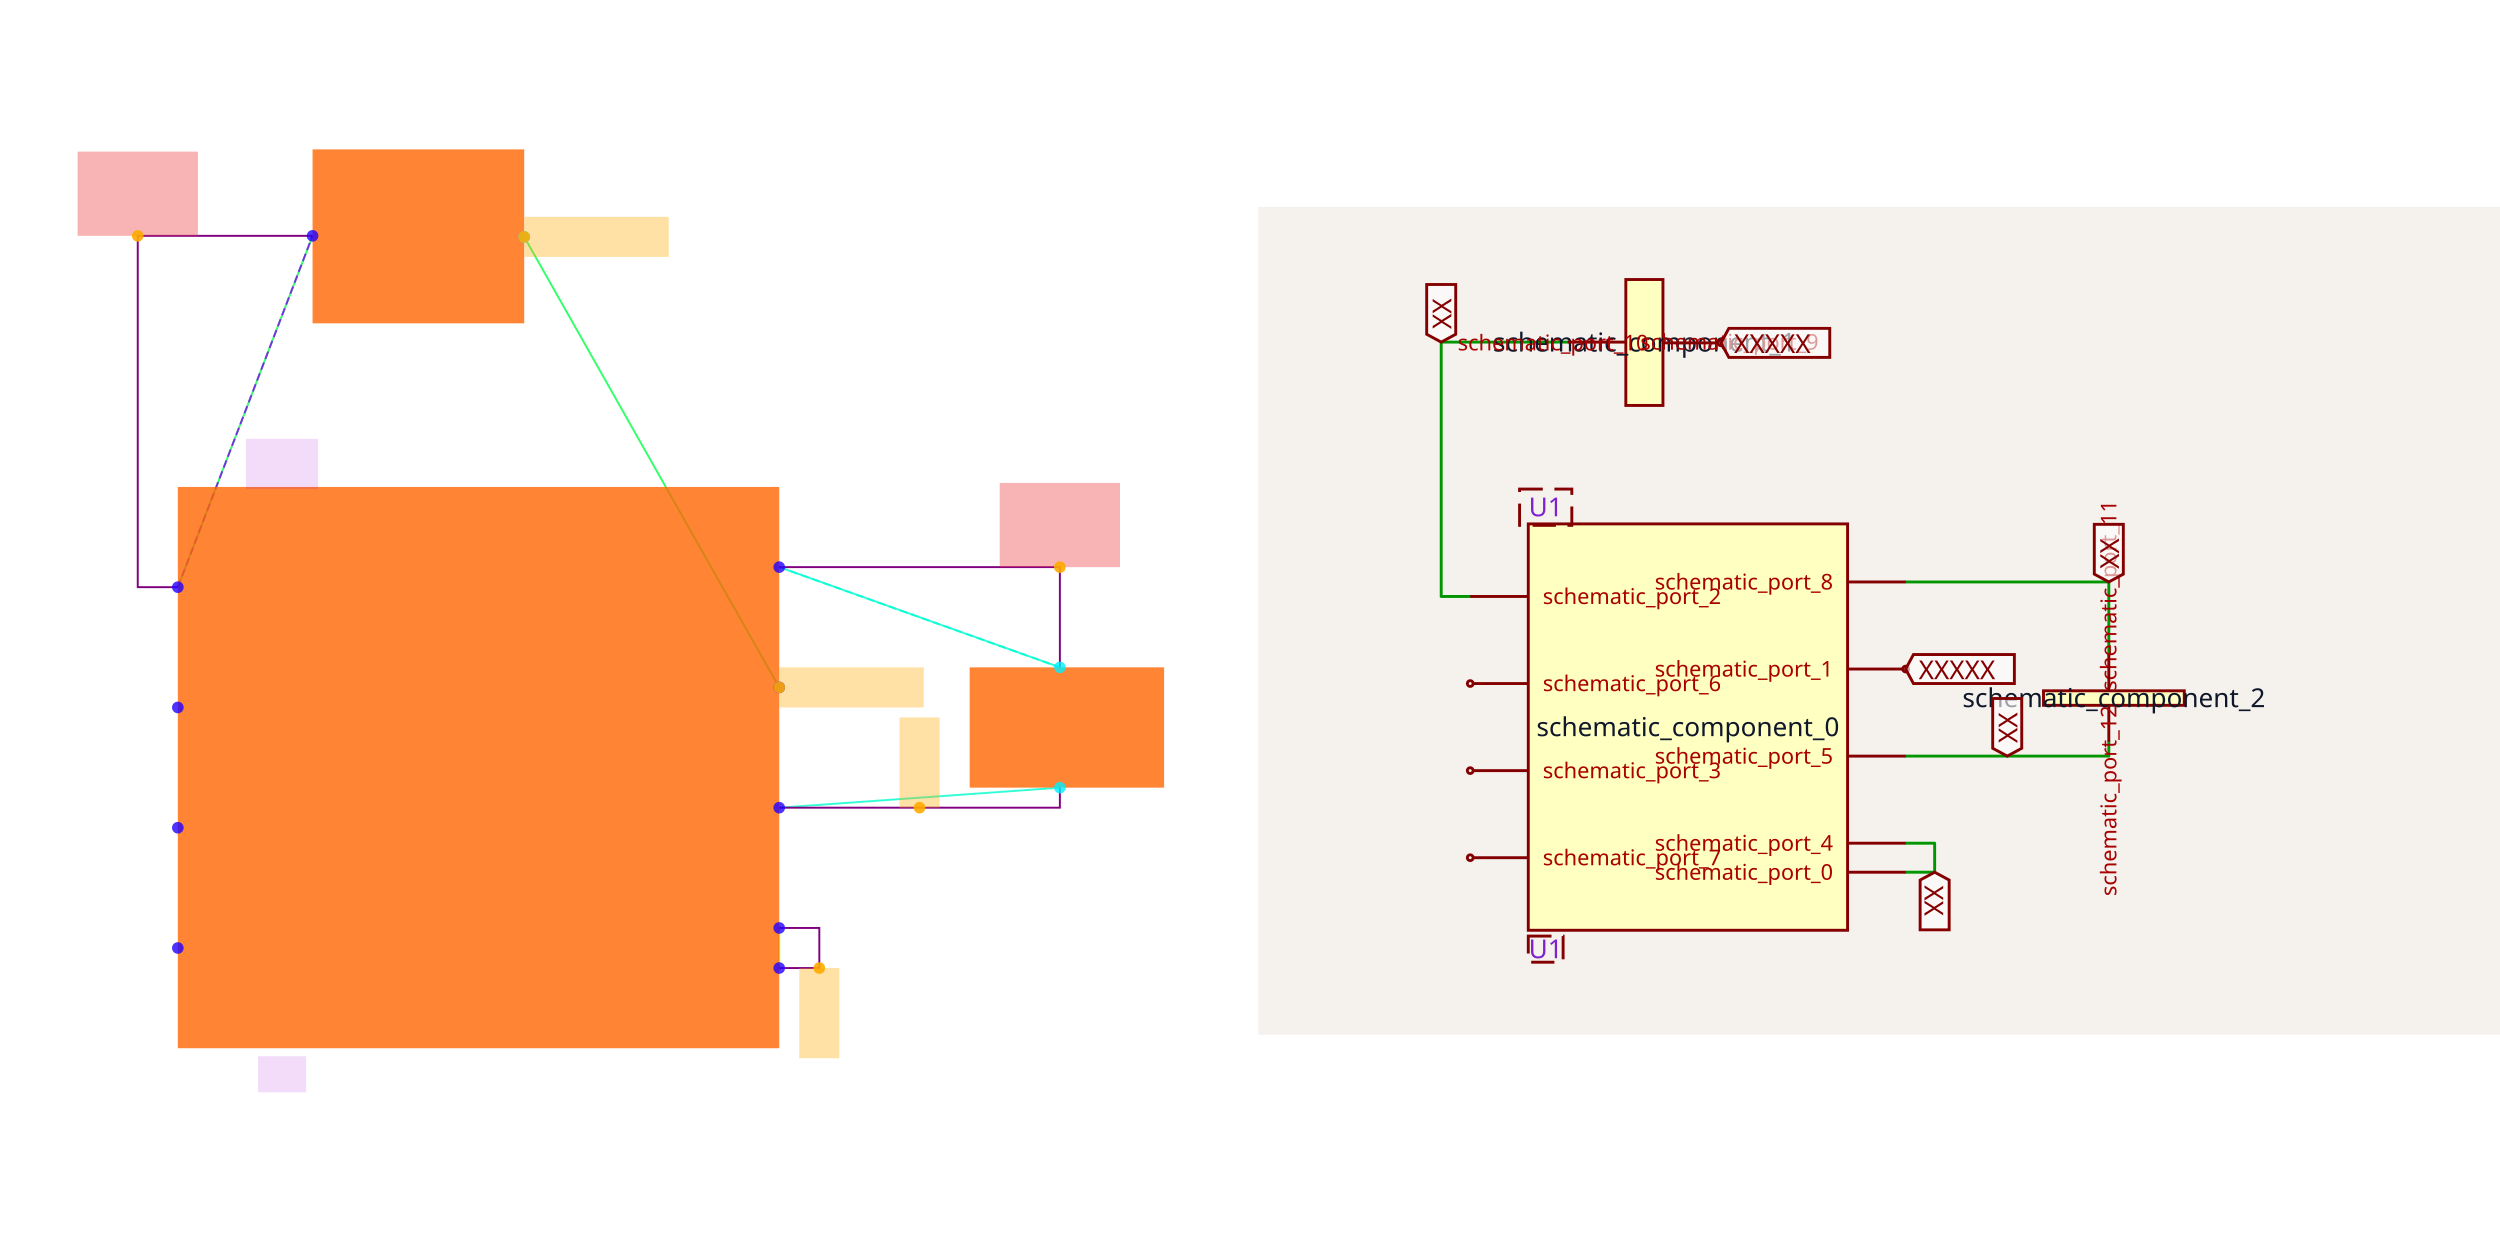
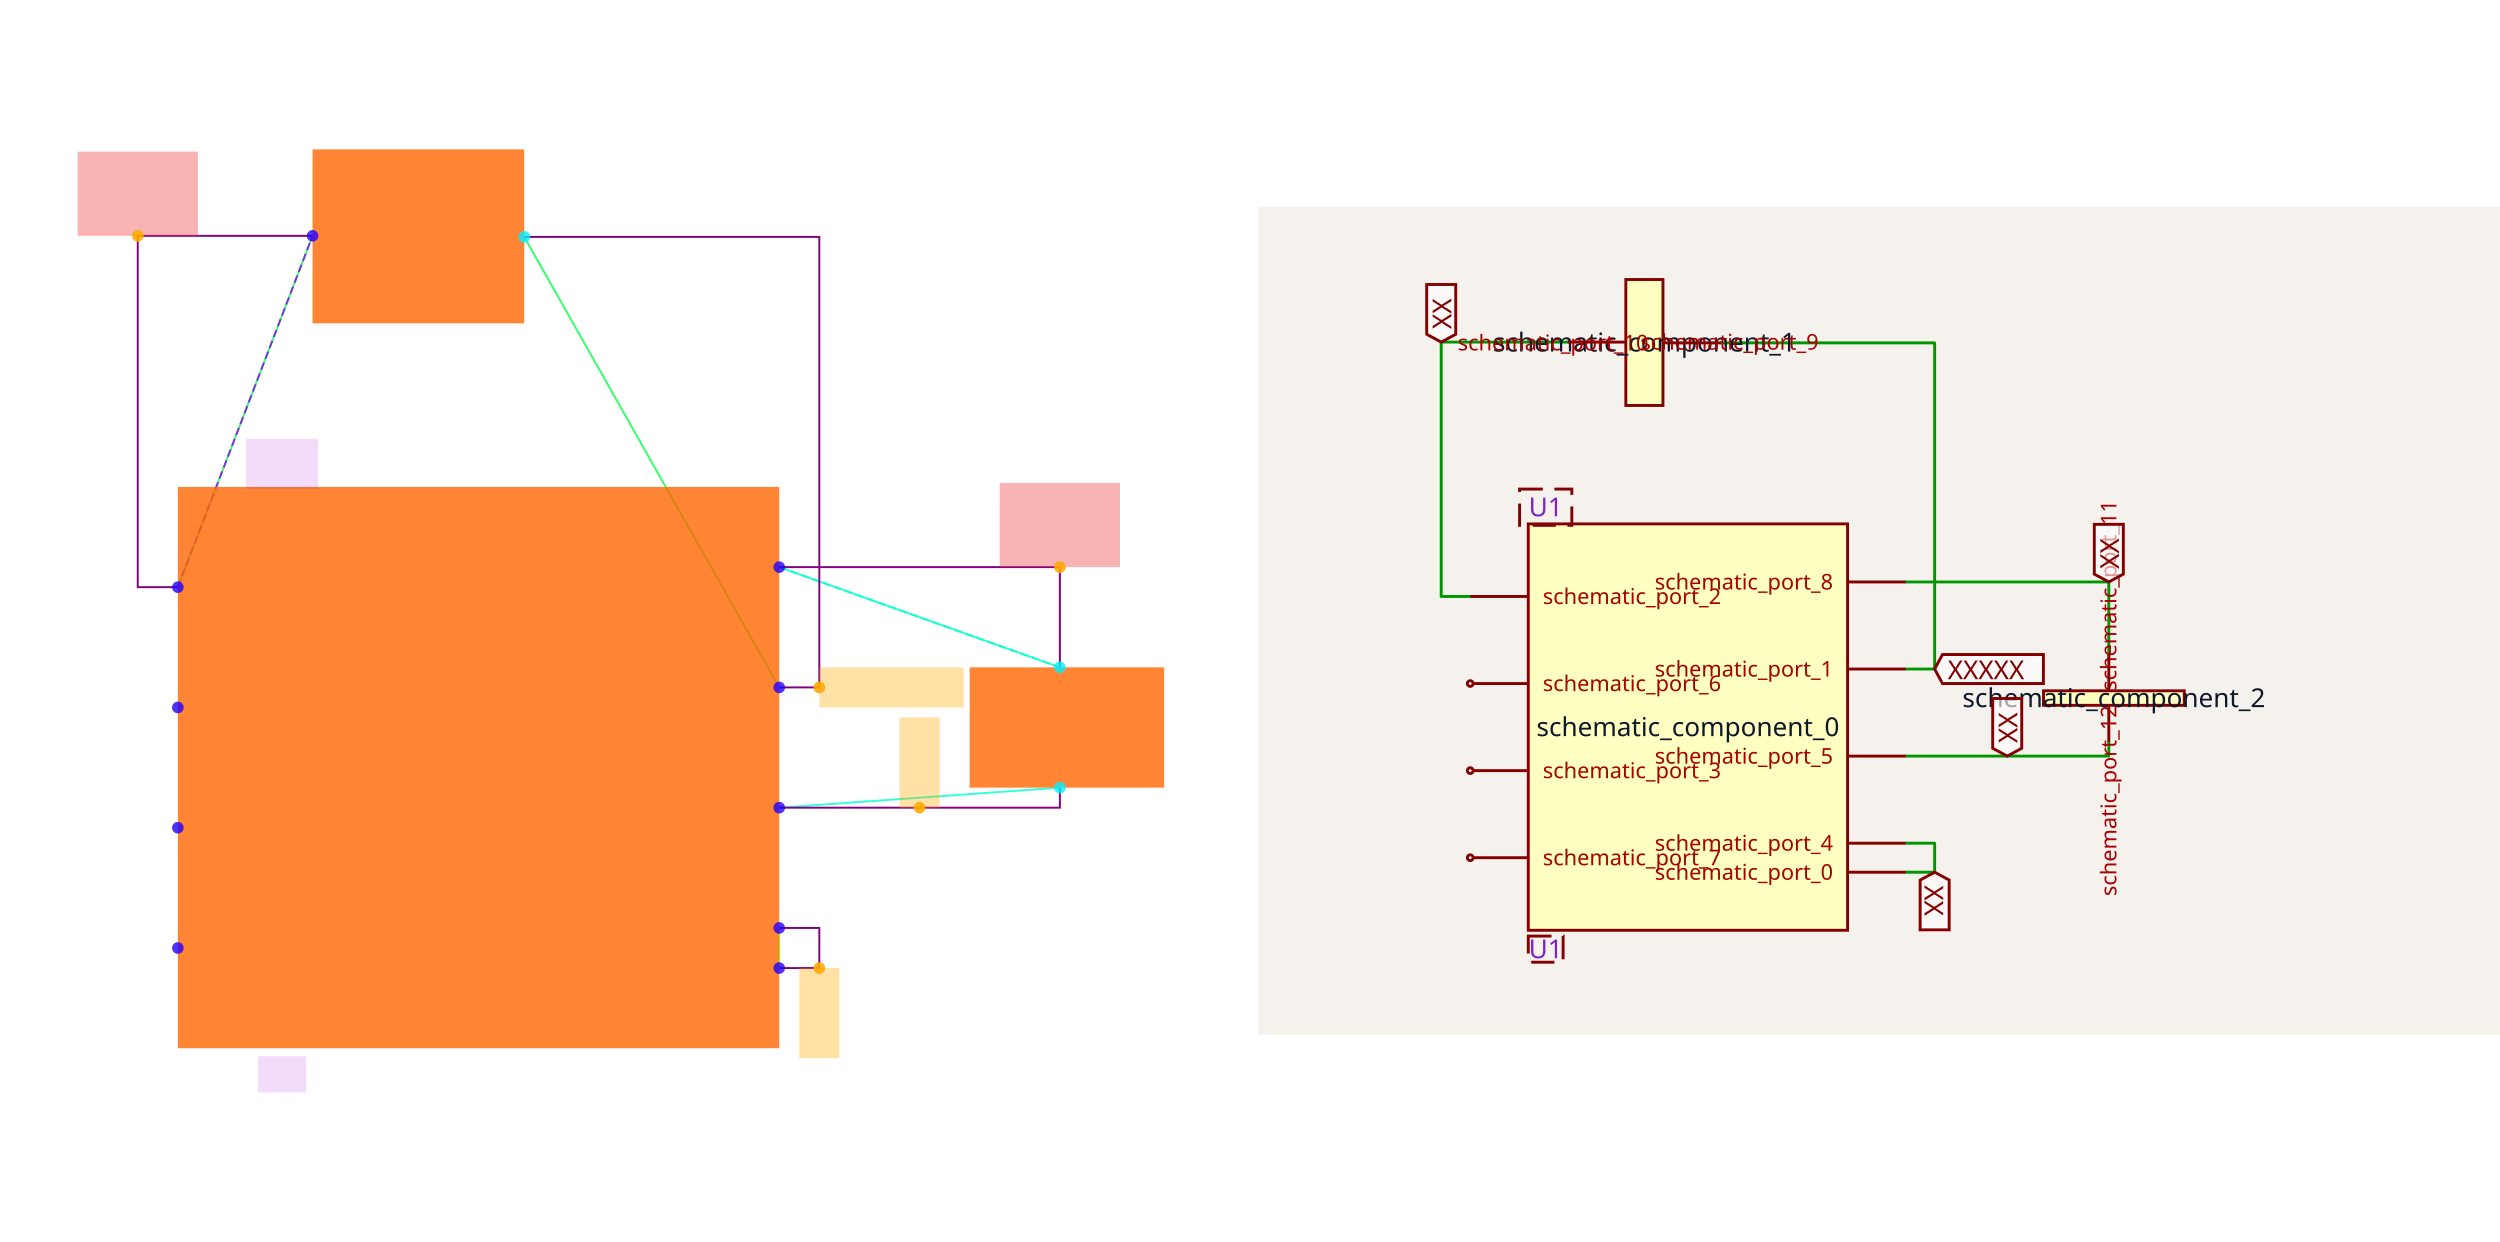
<svg xmlns="http://www.w3.org/2000/svg" width="2416" height="1200" viewBox="0 0 2416 1200" role="img" aria-label="Solver debug visualization on the left and Circuit JSON schematic on the right">
  <g transform="translate(0, 0) scale(1.875, 1.875) translate(0, 0)">
    <rect width="100%" height="100%" fill="white" />
    <g>
      <polyline data-points="-7.9,5.2 -7.2279125,6.9526245499999995" data-type="line" data-label="" points="91.661,302.635 161.101,121.552" fill="none" stroke="hsl(136, 100%, 50%, 0.8)" stroke-width="1px" />
    </g>
    <g>
      <polyline data-points="-4.9,4.699999999999999 -6.1720875,6.94737545" data-type="line" data-label="" points="401.624,354.296 270.19,122.095" fill="none" stroke="hsl(136, 100%, 50%, 0.8)" stroke-width="1px" />
    </g>
    <g>
      <polyline data-points="-4.9,5.3 -3.5,4.8" data-type="line" data-label="" points="401.624,292.303 546.273,343.964" fill="none" stroke="hsl(168, 100%, 50%, 0.8)" stroke-width="1px" />
    </g>
    <g>
      <polyline data-points="-4.9,4.1 -3.5,4.2" data-type="line" data-label="" points="401.624,416.289 546.273,405.956" fill="none" stroke="hsl(168, 100%, 50%, 0.8)" stroke-width="1px" />
    </g>
    <g>
      <polyline data-points="-4.9,3.3 -4.9,3.4999999999999996" data-type="line" data-label="" points="401.624,498.945 401.624,478.281" fill="none" stroke="hsl(88, 100%, 50%, 0.8)" stroke-width="1px" />
    </g>
    <g>
      <polyline data-points="-7.9,5.2 -7.2279125,6.9526245499999995" data-type="line" data-label="" points="91.661,302.635 161.101,121.552" fill="none" stroke="hsl(271, 100%, 50%, 0.8)" stroke-width="1px" stroke-dasharray="4 2" />
    </g>
    <g>
      <polyline data-points="-4.9,5.3 -3.5,4.8" data-type="line" data-label="" points="401.624,292.303 546.273,343.964" fill="none" stroke="hsl(170, 100%, 50%, 0.8)" stroke-width="1px" stroke-dasharray="4 2" />
    </g>
    <g>
      <polyline data-points="-7.9,5.2 -8.100000000000001,5.2 -8.100000000000001,6.9526245499999995 -7.2279125,6.9526245499999995" data-type="line" data-label="" points="91.661,302.635 70.996,302.635 70.996,121.552 161.101,121.552" fill="none" stroke="purple" stroke-width="1px" />
    </g>
    <g>
+       <polyline data-points="-4.9,4.699999999999999 -4.7,4.699999999999999 -4.7,6.94737545 -6.1720875,6.94737545" data-type="line" data-label="" points="401.624,354.296 422.288,354.296 422.288,122.095 270.19,122.095" fill="none" stroke="purple" stroke-width="1px" />
+     </g>
+     <g>
      <polyline data-points="-4.9,5.3 -3.5,5.3 -3.5,4.8" data-type="line" data-label="" points="401.624,292.303 546.273,292.303 546.273,343.964" fill="none" stroke="purple" stroke-width="1px" />
    </g>
    <g>
      <polyline data-points="-4.9,4.1 -3.5,4.1 -3.5,4.2" data-type="line" data-label="" points="401.624,416.289 546.273,416.289 546.273,405.956" fill="none" stroke="purple" stroke-width="1px" />
    </g>
    <g>
      <polyline data-points="-4.9,3.3 -4.7,3.3 -4.7,3.4999999999999996 -4.9,3.4999999999999996" data-type="line" data-label="" points="401.624,498.945 422.288,498.945 422.288,478.281 401.624,478.281" fill="none" stroke="purple" stroke-width="1px" />
    </g>
    <g>
      <rect data-type="rect" data-label="schematic_component_0" data-x="-6.4" data-y="4.3" x="91.661" y="250.975" width="309.963" height="289.299" fill="hsl(24, 100%, 50%, 0.8)" stroke="black" stroke-width="0.01" />
    </g>
    <g>
      <rect data-type="rect" data-label="schematic_component_1" data-x="-6.7" data-y="6.95" x="161.101" y="76.996" width="109.089" height="89.656" fill="hsl(24, 100%, 50%, 0.8)" stroke="black" stroke-width="0.01" />
    </g>
    <g>
      <rect data-type="rect" data-label="schematic_component_2" data-x="-3.465" data-y="4.5" x="499.779" y="343.964" width="100.221" height="61.993" fill="hsl(24, 100%, 50%, 0.8)" stroke="black" stroke-width="0.01" />
    </g>
    <g>
      <rect data-type="rect" data-label="U1" data-x="-7.38" data-y="2.77" x="132.989" y="544.407" width="24.797" height="18.598" fill="rgba(160, 0, 220, 0.14)" stroke="black" stroke-width="0.01" />
    </g>
    <g>
      <rect data-type="rect" data-label="U1" data-x="-7.38" data-y="5.8149999999999995" x="126.79" y="226.178" width="37.196" height="25.83" fill="rgba(160, 0, 220, 0.14)" stroke="black" stroke-width="0.01" />
    </g>
    <g>
      <rect data-type="rect" data-label="netId: GND: .U1 &gt; .pin1 to .U1 &gt; .pin5 globalConnNetId: connectivity_net4" data-x="-4.7" data-y="3.0749999999999997" x="411.956" y="498.945" width="20.664" height="46.494" fill="hsl(40, 100%, 50%, 0.35)" stroke="black" stroke-width="0.01" />
    </g>
    <g>
-       <rect data-type="rect" data-label="netId: .U1 &gt; .pin2 to .L1 &gt; .pin2 globalConnNetId: connectivity_net1" data-x="-4.539" data-y="4.699999999999999" x="401.727" y="343.964" width="74.391" height="20.664" fill="hsl(40, 100%, 50%, 0.35)" stroke="black" stroke-width="0.01" />
-     </g>
-     <g>
-       <rect data-type="rect" data-label="netId: .U1 &gt; .pin2 to .L1 &gt; .pin2 globalConnNetId: connectivity_net1" data-x="-5.811087499999999" data-y="6.94737545" x="270.294" y="111.763" width="74.391" height="20.664" fill="hsl(40, 100%, 50%, 0.35)" stroke="black" stroke-width="0.01" />
+       <rect data-type="rect" data-label="netId: .U1 &gt; .pin2 to .L1 &gt; .pin2 globalConnNetId: connectivity_net1" data-x="-4.34" data-y="4.699999999999999" x="422.288" y="343.964" width="74.391" height="20.664" fill="hsl(40, 100%, 50%, 0.35)" stroke="black" stroke-width="0.01" />
    </g>
    <g>
      <rect data-type="rect" data-label="netId: VBAT globalConnNetId: connectivity_net0" data-x="-8.100000000000001" data-y="7.162624549999999" x="40" y="78.158" width="61.993" height="43.395" fill="#ef444466" stroke="#ef4444" stroke-width="0.01" />
    </g>
    <g>
      <rect data-type="rect" data-label="netId: .U1 &gt; .pin6 to .R1 &gt; .pin1 globalConnNetId: connectivity_net3" data-x="-4.2" data-y="4.324999999999999" x="463.616" y="369.794" width="20.664" height="46.494" fill="hsl(40, 100%, 50%, 0.35)" stroke="black" stroke-width="0.01" />
    </g>
    <g>
      <rect data-type="rect" data-label="netId: VBUS globalConnNetId: connectivity_net2" data-x="-3.5" data-y="5.51" x="515.277" y="248.908" width="61.993" height="43.395" fill="#ef444466" stroke="#ef4444" stroke-width="0.01" />
    </g>
    <g>
      <circle data-type="point" data-label="schematic_port_0 x+" data-x="-4.9" data-y="3.3" cx="401.624" cy="498.945" r="3" fill="hsl(248, 100%, 50%, 0.8)" />
    </g>
    <g>
      <circle data-type="point" data-label="schematic_port_1 x+" data-x="-4.9" data-y="4.699999999999999" cx="401.624" cy="354.296" r="3" fill="hsl(248, 100%, 50%, 0.8)" />
    </g>
    <g>
      <circle data-type="point" data-label="schematic_port_2 x-" data-x="-7.9" data-y="5.2" cx="91.661" cy="302.635" r="3" fill="hsl(248, 100%, 50%, 0.8)" />
    </g>
    <g>
      <circle data-type="point" data-label="schematic_port_3 x-" data-x="-7.9" data-y="4" cx="91.661" cy="426.621" r="3" fill="hsl(248, 100%, 50%, 0.8)" />
    </g>
    <g>
      <circle data-type="point" data-label="schematic_port_4 x+" data-x="-4.9" data-y="3.4999999999999996" cx="401.624" cy="478.281" r="3" fill="hsl(248, 100%, 50%, 0.8)" />
    </g>
    <g>
      <circle data-type="point" data-label="schematic_port_5 x+" data-x="-4.9" data-y="4.1" cx="401.624" cy="416.289" r="3" fill="hsl(248, 100%, 50%, 0.8)" />
    </g>
    <g>
      <circle data-type="point" data-label="schematic_port_6 x-" data-x="-7.9" data-y="4.6" cx="91.661" cy="364.628" r="3" fill="hsl(248, 100%, 50%, 0.8)" />
    </g>
    <g>
      <circle data-type="point" data-label="schematic_port_7 x-" data-x="-7.9" data-y="3.3999999999999995" cx="91.661" cy="488.613" r="3" fill="hsl(248, 100%, 50%, 0.8)" />
    </g>
    <g>
      <circle data-type="point" data-label="schematic_port_8 x+" data-x="-4.9" data-y="5.3" cx="401.624" cy="292.303" r="3" fill="hsl(248, 100%, 50%, 0.8)" />
    </g>
    <g>
      <circle data-type="point" data-label="schematic_port_9 x-" data-x="-7.2279125" data-y="6.9526245499999995" cx="161.101" cy="121.552" r="3" fill="hsl(248, 100%, 50%, 0.8)" />
    </g>
    <g>
      <circle data-type="point" data-label="schematic_port_10 x+" data-x="-6.1720875" data-y="6.94737545" cx="270.19" cy="122.095" r="3" fill="hsl(184, 100%, 50%, 0.8)" />
    </g>
    <g>
      <circle data-type="point" data-label="schematic_port_11 y-" data-x="-3.5" data-y="4.2" cx="546.273" cy="405.956" r="3" fill="hsl(184, 100%, 50%, 0.8)" />
    </g>
    <g>
      <circle data-type="point" data-label="schematic_port_12 y+" data-x="-3.5" data-y="4.8" cx="546.273" cy="343.964" r="3" fill="hsl(184, 100%, 50%, 0.8)" />
    </g>
    <g>
      <circle data-type="point" data-label="anchorPoint orientation: y-" data-x="-4.7" data-y="3.3" cx="422.288" cy="498.945" r="3" fill="hsl(40, 100%, 50%, 0.9)" />
    </g>
    <g>
-       <circle data-type="point" data-label="anchorPoint orientation: x+" data-x="-4.9" data-y="4.699999999999999" cx="401.624" cy="354.296" r="3" fill="hsl(40, 100%, 50%, 0.9)" />
-     </g>
-     <g>
-       <circle data-type="point" data-label="anchorPoint orientation: x+" data-x="-6.1720875" data-y="6.94737545" cx="270.19" cy="122.095" r="3" fill="hsl(40, 100%, 50%, 0.9)" />
+       <circle data-type="point" data-label="anchorPoint orientation: x+" data-x="-4.7" data-y="4.699999999999999" cx="422.288" cy="354.296" r="3" fill="hsl(40, 100%, 50%, 0.9)" />
    </g>
    <g>
      <circle data-type="point" data-label="anchorPoint orientation: y+" data-x="-8.100000000000001" data-y="6.9526245499999995" cx="70.996" cy="121.552" r="3" fill="hsl(40, 100%, 50%, 0.9)" />
    </g>
    <g>
      <circle data-type="point" data-label="anchorPoint orientation: y+" data-x="-4.2" data-y="4.1" cx="473.948" cy="416.289" r="3" fill="hsl(40, 100%, 50%, 0.9)" />
    </g>
    <g>
      <circle data-type="point" data-label="anchorPoint orientation: y+" data-x="-3.5" data-y="5.3" cx="546.273" cy="292.303" r="3" fill="hsl(40, 100%, 50%, 0.9)" />
    </g>
    <g id="crosshair" style="display: none">
      <line id="crosshair-h" y1="0" y2="640" stroke="#666" stroke-width="0.5" />
      <line id="crosshair-v" x1="0" x2="640" stroke="#666" stroke-width="0.5" />
      <text id="coordinates" font-family="monospace" font-size="12" fill="#666" />
    </g>
  </g>
  <g transform="translate(1216, 200)">
    <style>
              .boundary { fill: rgb(245, 241, 237); }
              .schematic-boundary { fill: none; stroke: #fff; }
              .component { fill: none; stroke: rgb(132, 0, 0); }
              .chip { fill: rgb(255, 255, 194); stroke: rgb(132, 0, 0); }
              .component-pin { fill: none; stroke: rgb(132, 0, 0); }
              .text { font-family: sans-serif; fill: rgb(0, 150, 0); }
              .pin-number { fill: rgb(169, 0, 0); }
              .port-label { fill: rgb(0, 100, 100); }
              .component-name { fill: rgb(0, 100, 100); }

            </style>
    <rect class="boundary" x="0" y="0" width="1200" height="800" />
    <g class="trace sch-trace" data-layer="base" data-circuit-json-type="schematic_trace" data-schematic-trace-id="schematic_trace_0__stack1">
      <path d="M 204.83 376.428 L 176.779 376.428 L 176.779 130.612 L 299.094 130.612" class="trace-invisible-hover-outline sch-trace-hitbox" stroke="rgb(0, 150, 0)" fill="none" stroke-width="22.441px" stroke-linecap="round" opacity="0" stroke-linejoin="round" />
      <path class="sch-trace-path" d="M 204.83 376.428 L 176.779 376.428 L 176.779 130.612 L 299.094 130.612" stroke="rgb(0, 150, 0)" fill="none" stroke-width="2.805px" stroke-linecap="round" stroke-linejoin="round" />
    </g>
    <g class="trace sch-trace" data-layer="base" data-circuit-json-type="schematic_trace" data-schematic-trace-id="schematic_trace_1__stack1">
+       <path d="M 625.597 446.556 L 653.648 446.556 L 653.648 131.349 L 447.179 131.349" class="trace-invisible-hover-outline sch-trace-hitbox" stroke="rgb(0, 150, 0)" fill="none" stroke-width="22.441px" stroke-linecap="round" opacity="0" stroke-linejoin="round" />
+       <path class="sch-trace-path" d="M 625.597 446.556 L 653.648 446.556 L 653.648 131.349 L 447.179 131.349" stroke="rgb(0, 150, 0)" fill="none" stroke-width="2.805px" stroke-linecap="round" stroke-linejoin="round" />
+     </g>
+     <g class="trace sch-trace" data-layer="base" data-circuit-json-type="schematic_trace" data-schematic-trace-id="schematic_trace_2__stack1">
      <path d="M 625.597 362.402 L 821.955 362.402 L 821.955 432.53" class="trace-invisible-hover-outline sch-trace-hitbox" stroke="rgb(0, 150, 0)" fill="none" stroke-width="22.441px" stroke-linecap="round" opacity="0" stroke-linejoin="round" />
      <path class="sch-trace-path" d="M 625.597 362.402 L 821.955 362.402 L 821.955 432.53" stroke="rgb(0, 150, 0)" fill="none" stroke-width="2.805px" stroke-linecap="round" stroke-linejoin="round" />
    </g>
-     <g class="trace sch-trace" data-layer="base" data-circuit-json-type="schematic_trace" data-schematic-trace-id="schematic_trace_2__stack1">
+     <g class="trace sch-trace" data-layer="base" data-circuit-json-type="schematic_trace" data-schematic-trace-id="schematic_trace_3__stack1">
      <path d="M 625.597 530.709 L 821.955 530.709 L 821.955 516.684" class="trace-invisible-hover-outline sch-trace-hitbox" stroke="rgb(0, 150, 0)" fill="none" stroke-width="22.441px" stroke-linecap="round" opacity="0" stroke-linejoin="round" />
      <path class="sch-trace-path" d="M 625.597 530.709 L 821.955 530.709 L 821.955 516.684" stroke="rgb(0, 150, 0)" fill="none" stroke-width="2.805px" stroke-linecap="round" stroke-linejoin="round" />
    </g>
-     <g class="trace sch-trace" data-layer="base" data-circuit-json-type="schematic_trace" data-schematic-trace-id="schematic_trace_3__stack1">
+     <g class="trace sch-trace" data-layer="base" data-circuit-json-type="schematic_trace" data-schematic-trace-id="schematic_trace_4__stack1">
      <path d="M 625.597 642.914 L 653.648 642.914 L 653.648 614.863 L 625.597 614.863" class="trace-invisible-hover-outline sch-trace-hitbox" stroke="rgb(0, 150, 0)" fill="none" stroke-width="22.441px" stroke-linecap="round" opacity="0" stroke-linejoin="round" />
      <path class="sch-trace-path" d="M 625.597 642.914 L 653.648 642.914 L 653.648 614.863 L 625.597 614.863" stroke="rgb(0, 150, 0)" fill="none" stroke-width="2.805px" stroke-linecap="round" stroke-linejoin="round" />
    </g>
    <g class="trace-overlays sch-trace-overlays" data-layer="overlay" data-circuit-json-type="schematic_trace" data-schematic-trace-id="schematic_trace_0__stack1" />
    <g class="trace-overlays sch-trace-overlays" data-layer="overlay" data-circuit-json-type="schematic_trace" data-schematic-trace-id="schematic_trace_1__stack1" />
    <g class="trace-overlays sch-trace-overlays" data-layer="overlay" data-circuit-json-type="schematic_trace" data-schematic-trace-id="schematic_trace_2__stack1" />
    <g class="trace-overlays sch-trace-overlays" data-layer="overlay" data-circuit-json-type="schematic_trace" data-schematic-trace-id="schematic_trace_3__stack1" />
+     <g class="trace-overlays sch-trace-overlays" data-layer="overlay" data-circuit-json-type="schematic_trace" data-schematic-trace-id="schematic_trace_4__stack1" />
    <g class="sch-component" data-circuit-json-type="schematic_component" data-schematic-component-id="schematic_component_0__stack1">
      <rect class="component chip sch-component-body" x="260.932" y="306.3" width="308.562" height="392.716" stroke-width="2.805px" fill="rgb(255, 255, 194)" stroke="rgb(132, 0, 0)" />
      <rect class="component-overlay sch-component-overlay" x="260.932" y="306.3" width="308.562" height="392.716" fill="transparent" />
      <text class="sch-text" x="415.213" y="502.658" fill="#0f172a" text-anchor="middle" dominant-baseline="middle" font-family="sans-serif" font-size="25.246px" transform="rotate(0, 415.2132, 502.658)">schematic_component_0</text>
      <line class="component-pin sch-component-pin sch-port-line" x1="569.494" y1="642.914" x2="625.597" y2="642.914" stroke-width="2.805px" />
      <g class="sch-port" data-schematic-port-id="source_port_0_0__stack1">
        <rect x="622.792" y="640.109" width="5.61" height="5.61" opacity="0" />
      </g>
      <text class="pin-number sch-pin-number" x="597.546" y="640.109" style="font-family: sans-serif;" fill="rgb(169, 0, 0)" text-anchor="middle" dominant-baseline="auto" font-size="21.038px" transform="" />
      <text class="pin-number sch-pin-label" x="555.469" y="642.914" style="font-family: sans-serif;" fill="rgb(169, 0, 0)" text-anchor="end" dominant-baseline="middle" font-size="21.038px" transform="">schematic_port_0</text>
-       <line class="component-pin sch-component-pin sch-port-line" x1="569.494" y1="446.556" x2="622.792" y2="446.556" stroke-width="2.805px" />
+       <line class="component-pin sch-component-pin sch-port-line" x1="569.494" y1="446.556" x2="625.597" y2="446.556" stroke-width="2.805px" />
      <g class="sch-port" data-schematic-port-id="source_port_0_1__stack1">
-         <circle class="component-pin sch-component-pin sch-port-terminal" cx="625.597" cy="446.556" r="2.805" stroke-width="2.805px" />
        <rect x="622.792" y="443.751" width="5.61" height="5.61" opacity="0" />
      </g>
      <text class="pin-number sch-pin-number" x="597.546" y="443.751" style="font-family: sans-serif;" fill="rgb(169, 0, 0)" text-anchor="middle" dominant-baseline="auto" font-size="21.038px" transform="" />
      <text class="pin-number sch-pin-label" x="555.469" y="446.556" style="font-family: sans-serif;" fill="rgb(169, 0, 0)" text-anchor="end" dominant-baseline="middle" font-size="21.038px" transform="">schematic_port_1</text>
      <line class="component-pin sch-component-pin sch-port-line" x1="260.932" y1="376.428" x2="204.83" y2="376.428" stroke-width="2.805px" />
      <g class="sch-port" data-schematic-port-id="source_port_0_2__stack1">
        <rect x="202.025" y="373.623" width="5.61" height="5.61" opacity="0" />
      </g>
      <text class="pin-number sch-pin-number" x="232.881" y="373.623" style="font-family: sans-serif;" fill="rgb(169, 0, 0)" text-anchor="middle" dominant-baseline="auto" font-size="21.038px" transform="" />
      <text class="pin-number sch-pin-label" x="274.958" y="376.428" style="font-family: sans-serif;" fill="rgb(169, 0, 0)" text-anchor="start" dominant-baseline="middle" font-size="21.038px" transform="">schematic_port_2</text>
      <line class="component-pin sch-component-pin sch-port-line" x1="260.932" y1="544.735" x2="207.635" y2="544.735" stroke-width="2.805px" />
      <g class="sch-port" data-schematic-port-id="source_port_0_3__stack1">
        <circle class="component-pin sch-component-pin sch-port-terminal" cx="204.83" cy="544.735" r="2.805" stroke-width="2.805px" />
        <rect x="202.025" y="541.93" width="5.61" height="5.61" opacity="0" />
      </g>
      <text class="pin-number sch-pin-number" x="232.881" y="541.93" style="font-family: sans-serif;" fill="rgb(169, 0, 0)" text-anchor="middle" dominant-baseline="auto" font-size="21.038px" transform="" />
      <text class="pin-number sch-pin-label" x="274.958" y="544.735" style="font-family: sans-serif;" fill="rgb(169, 0, 0)" text-anchor="start" dominant-baseline="middle" font-size="21.038px" transform="">schematic_port_3</text>
      <line class="component-pin sch-component-pin sch-port-line" x1="569.494" y1="614.863" x2="625.597" y2="614.863" stroke-width="2.805px" />
      <g class="sch-port" data-schematic-port-id="source_port_0_4__stack1">
        <rect x="622.792" y="612.057" width="5.61" height="5.61" opacity="0" />
      </g>
      <text class="pin-number sch-pin-number" x="597.546" y="612.057" style="font-family: sans-serif;" fill="rgb(169, 0, 0)" text-anchor="middle" dominant-baseline="auto" font-size="21.038px" transform="" />
      <text class="pin-number sch-pin-label" x="555.469" y="614.863" style="font-family: sans-serif;" fill="rgb(169, 0, 0)" text-anchor="end" dominant-baseline="middle" font-size="21.038px" transform="">schematic_port_4</text>
      <line class="component-pin sch-component-pin sch-port-line" x1="569.494" y1="530.709" x2="625.597" y2="530.709" stroke-width="2.805px" />
      <g class="sch-port" data-schematic-port-id="source_port_0_5__stack1">
        <rect x="622.792" y="527.904" width="5.61" height="5.61" opacity="0" />
      </g>
      <text class="pin-number sch-pin-number" x="597.546" y="527.904" style="font-family: sans-serif;" fill="rgb(169, 0, 0)" text-anchor="middle" dominant-baseline="auto" font-size="21.038px" transform="" />
      <text class="pin-number sch-pin-label" x="555.469" y="530.709" style="font-family: sans-serif;" fill="rgb(169, 0, 0)" text-anchor="end" dominant-baseline="middle" font-size="21.038px" transform="">schematic_port_5</text>
      <line class="component-pin sch-component-pin sch-port-line" x1="260.932" y1="460.581" x2="207.635" y2="460.581" stroke-width="2.805px" />
      <g class="sch-port" data-schematic-port-id="source_port_0_6__stack1">
        <circle class="component-pin sch-component-pin sch-port-terminal" cx="204.83" cy="460.581" r="2.805" stroke-width="2.805px" />
        <rect x="202.025" y="457.776" width="5.61" height="5.61" opacity="0" />
      </g>
      <text class="pin-number sch-pin-number" x="232.881" y="457.776" style="font-family: sans-serif;" fill="rgb(169, 0, 0)" text-anchor="middle" dominant-baseline="auto" font-size="21.038px" transform="" />
      <text class="pin-number sch-pin-label" x="274.958" y="460.581" style="font-family: sans-serif;" fill="rgb(169, 0, 0)" text-anchor="start" dominant-baseline="middle" font-size="21.038px" transform="">schematic_port_6</text>
      <line class="component-pin sch-component-pin sch-port-line" x1="260.932" y1="628.888" x2="207.635" y2="628.888" stroke-width="2.805px" />
      <g class="sch-port" data-schematic-port-id="source_port_0_7__stack1">
        <circle class="component-pin sch-component-pin sch-port-terminal" cx="204.83" cy="628.888" r="2.805" stroke-width="2.805px" />
        <rect x="202.025" y="626.083" width="5.61" height="5.61" opacity="0" />
      </g>
      <text class="pin-number sch-pin-number" x="232.881" y="626.083" style="font-family: sans-serif;" fill="rgb(169, 0, 0)" text-anchor="middle" dominant-baseline="auto" font-size="21.038px" transform="" />
      <text class="pin-number sch-pin-label" x="274.958" y="628.888" style="font-family: sans-serif;" fill="rgb(169, 0, 0)" text-anchor="start" dominant-baseline="middle" font-size="21.038px" transform="">schematic_port_7</text>
      <line class="component-pin sch-component-pin sch-port-line" x1="569.494" y1="362.402" x2="625.597" y2="362.402" stroke-width="2.805px" />
      <g class="sch-port" data-schematic-port-id="source_port_0_8__stack1">
        <rect x="622.792" y="359.597" width="5.61" height="5.61" opacity="0" />
      </g>
      <text class="pin-number sch-pin-number" x="597.546" y="359.597" style="font-family: sans-serif;" fill="rgb(169, 0, 0)" text-anchor="middle" dominant-baseline="auto" font-size="21.038px" transform="" />
      <text class="pin-number sch-pin-label" x="555.469" y="362.402" style="font-family: sans-serif;" fill="rgb(169, 0, 0)" text-anchor="end" dominant-baseline="middle" font-size="21.038px" transform="">schematic_port_8</text>
    </g>
    <g class="sch-component" data-circuit-json-type="schematic_component" data-schematic-component-id="schematic_component_1__stack1">
      <rect class="component chip sch-component-body" x="355.196" y="70.128" width="35.881" height="121.706" stroke-width="2.805px" fill="rgb(255, 255, 194)" stroke="rgb(132, 0, 0)" />
      <rect class="component-overlay sch-component-overlay" x="355.196" y="70.128" width="35.881" height="121.706" fill="transparent" />
      <text class="sch-text" x="373.136" y="130.981" fill="#0f172a" text-anchor="middle" dominant-baseline="middle" font-family="sans-serif" font-size="25.246px" transform="rotate(0, 373.1365, 130.9806)">schematic_component_1</text>
      <line class="component-pin sch-component-pin sch-port-line" x1="355.196" y1="130.612" x2="299.094" y2="130.612" stroke-width="2.805px" />
      <g class="sch-port" data-schematic-port-id="source_port_1_0__stack1">
        <rect x="296.289" y="127.807" width="5.61" height="5.61" opacity="0" />
      </g>
      <text class="pin-number sch-pin-number" x="327.145" y="127.807" style="font-family: sans-serif;" fill="rgb(169, 0, 0)" text-anchor="middle" dominant-baseline="auto" font-size="21.038px" transform="" />
      <text class="pin-number sch-pin-label" x="369.222" y="130.612" style="font-family: sans-serif;" fill="rgb(169, 0, 0)" text-anchor="start" dominant-baseline="middle" font-size="21.038px" transform="">schematic_port_9</text>
-       <line class="component-pin sch-component-pin sch-port-line" x1="391.077" y1="131.349" x2="444.374" y2="131.349" stroke-width="2.805px" />
+       <line class="component-pin sch-component-pin sch-port-line" x1="391.077" y1="131.349" x2="447.179" y2="131.349" stroke-width="2.805px" />
      <g class="sch-port" data-schematic-port-id="source_port_1_1__stack1">
-         <circle class="component-pin sch-component-pin sch-port-terminal" cx="447.179" cy="131.349" r="2.805" stroke-width="2.805px" />
        <rect x="444.374" y="128.544" width="5.61" height="5.61" opacity="0" />
      </g>
      <text class="pin-number sch-pin-number" x="419.128" y="128.544" style="font-family: sans-serif;" fill="rgb(169, 0, 0)" text-anchor="middle" dominant-baseline="auto" font-size="21.038px" transform="" />
      <text class="pin-number sch-pin-label" x="377.051" y="131.349" style="font-family: sans-serif;" fill="rgb(169, 0, 0)" text-anchor="end" dominant-baseline="middle" font-size="21.038px" transform="">schematic_port_10</text>
    </g>
    <g class="sch-component" data-circuit-json-type="schematic_component" data-schematic-component-id="schematic_component_2__stack1">
      <rect class="component chip sch-component-body" x="758.84" y="467.594" width="136.048" height="14.026" stroke-width="2.805px" fill="rgb(255, 255, 194)" stroke="rgb(132, 0, 0)" />
      <rect class="component-overlay sch-component-overlay" x="758.84" y="467.594" width="136.048" height="14.026" fill="transparent" />
      <text class="sch-text" x="826.864" y="474.607" fill="#0f172a" text-anchor="middle" dominant-baseline="middle" font-family="sans-serif" font-size="25.246px" transform="rotate(0, 826.8635, 474.6069)">schematic_component_2</text>
      <line class="component-pin sch-component-pin sch-port-line" x1="821.955" y1="481.62" x2="821.955" y2="516.684" stroke-width="2.805px" />
      <g class="sch-port" data-schematic-port-id="source_port_2_0__stack1">
        <rect x="819.149" y="513.878" width="5.61" height="5.61" opacity="0" />
      </g>
      <text class="pin-number sch-pin-number" x="819.149" y="499.152" style="font-family: sans-serif;" fill="rgb(169, 0, 0)" text-anchor="middle" dominant-baseline="auto" font-size="21.038px" transform="rotate(-90 819.1494 499.1516)" />
      <text class="pin-number sch-pin-label" x="821.955" y="467.594" style="font-family: sans-serif;" fill="rgb(169, 0, 0)" text-anchor="start" dominant-baseline="middle" font-size="21.038px" transform="rotate(-90 821.9546 467.5941)">schematic_port_11</text>
      <line class="component-pin sch-component-pin sch-port-line" x1="821.955" y1="467.594" x2="821.955" y2="432.53" stroke-width="2.805px" />
      <g class="sch-port" data-schematic-port-id="source_port_2_1__stack1">
        <rect x="819.149" y="429.725" width="5.61" height="5.61" opacity="0" />
      </g>
      <text class="pin-number sch-pin-number" x="819.149" y="450.062" style="font-family: sans-serif;" fill="rgb(169, 0, 0)" text-anchor="middle" dominant-baseline="auto" font-size="21.038px" transform="rotate(-90 819.1494 450.0622)" />
      <text class="pin-number sch-pin-label" x="821.955" y="481.62" style="font-family: sans-serif;" fill="rgb(169, 0, 0)" text-anchor="end" dominant-baseline="middle" font-size="21.038px" transform="rotate(-90 821.9546 481.6197)">schematic_port_12</text>
    </g>
    <g class="schematic-port-hover sch-port-hover" data-schematic-port-id="source_port_0_0__stack1">
      <circle cx="625.597" cy="642.914" r="5.61" fill="red" opacity="0" />
    </g>
    <g class="schematic-port-hover sch-port-hover" data-schematic-port-id="source_port_0_1__stack1">
      <circle cx="625.597" cy="446.556" r="5.61" fill="red" opacity="0" />
    </g>
    <g class="schematic-port-hover sch-port-hover" data-schematic-port-id="source_port_0_2__stack1">
      <circle cx="204.83" cy="376.428" r="5.61" fill="red" opacity="0" />
    </g>
    <g class="schematic-port-hover sch-port-hover" data-schematic-port-id="source_port_0_3__stack1">
      <circle cx="204.83" cy="544.735" r="5.61" fill="red" opacity="0" />
    </g>
    <g class="schematic-port-hover sch-port-hover" data-schematic-port-id="source_port_0_4__stack1">
      <circle cx="625.597" cy="614.863" r="5.61" fill="red" opacity="0" />
    </g>
    <g class="schematic-port-hover sch-port-hover" data-schematic-port-id="source_port_0_5__stack1">
      <circle cx="625.597" cy="530.709" r="5.61" fill="red" opacity="0" />
    </g>
    <g class="schematic-port-hover sch-port-hover" data-schematic-port-id="source_port_0_6__stack1">
      <circle cx="204.83" cy="460.581" r="5.61" fill="red" opacity="0" />
    </g>
    <g class="schematic-port-hover sch-port-hover" data-schematic-port-id="source_port_0_7__stack1">
      <circle cx="204.83" cy="628.888" r="5.61" fill="red" opacity="0" />
    </g>
    <g class="schematic-port-hover sch-port-hover" data-schematic-port-id="source_port_0_8__stack1">
      <circle cx="625.597" cy="362.402" r="5.61" fill="red" opacity="0" />
    </g>
    <g class="schematic-port-hover sch-port-hover" data-schematic-port-id="source_port_1_0__stack1">
      <circle cx="299.094" cy="130.612" r="5.61" fill="red" opacity="0" />
    </g>
    <g class="schematic-port-hover sch-port-hover" data-schematic-port-id="source_port_1_1__stack1">
      <circle cx="447.179" cy="131.349" r="5.61" fill="red" opacity="0" />
    </g>
    <g class="schematic-port-hover sch-port-hover" data-schematic-port-id="source_port_2_0__stack1">
      <circle cx="821.955" cy="516.684" r="5.61" fill="red" opacity="0" />
    </g>
    <g class="schematic-port-hover sch-port-hover" data-schematic-port-id="source_port_2_1__stack1">
      <circle cx="821.955" cy="432.53" r="5.61" fill="red" opacity="0" />
    </g>
    <path class="net-label sch-net-label" data-circuit-json-type="schematic_net_label" data-schematic-net-label-id="schematic_net_label_0__stack1" d="     M 653.648,642.914     L 667.673,650.487     L 667.673,698.586     L 639.622,698.586     L 639.622,650.487     Z   " fill="rgba(255, 255, 255, 0.6)" stroke="rgb(132, 0, 0)" stroke-width="2.805px" />
    <text class="net-label-text sch-net-label-text" data-circuit-json-type="schematic_net_label" data-schematic-net-label-id="schematic_net_label_0__stack1" x="653.648" y="655.537" fill="rgb(132, 0, 0)" text-anchor="start" dominant-baseline="central" font-family="sans-serif" font-variant-numeric="tabular-nums" font-size="25.246px" transform="rotate(90 653.6478 655.5367)">XX</text>
-     <path class="net-label sch-net-label" data-circuit-json-type="schematic_net_label" data-schematic-net-label-id="schematic_net_label_1__stack1" d="     M 625.597,446.556     L 633.17,432.53     L 730.695,432.53     L 730.695,460.581     L 633.17,460.581     Z   " fill="rgba(255, 255, 255, 0.6)" stroke="rgb(132, 0, 0)" stroke-width="2.805px" />
-     <text class="net-label-text sch-net-label-text" data-circuit-json-type="schematic_net_label" data-schematic-net-label-id="schematic_net_label_1__stack1" x="638.22" y="446.556" fill="rgb(132, 0, 0)" text-anchor="start" dominant-baseline="central" font-family="sans-serif" font-variant-numeric="tabular-nums" font-size="25.246px" transform="">XXXXX</text>
-     <path class="net-label sch-net-label" data-circuit-json-type="schematic_net_label" data-schematic-net-label-id="schematic_net_label_2__stack1" d="     M 447.179,131.349     L 454.753,117.323     L 552.277,117.323     L 552.277,145.374     L 454.753,145.374     Z   " fill="rgba(255, 255, 255, 0.6)" stroke="rgb(132, 0, 0)" stroke-width="2.805px" />
-     <text class="net-label-text sch-net-label-text" data-circuit-json-type="schematic_net_label" data-schematic-net-label-id="schematic_net_label_2__stack1" x="459.802" y="131.349" fill="rgb(132, 0, 0)" text-anchor="start" dominant-baseline="central" font-family="sans-serif" font-variant-numeric="tabular-nums" font-size="25.246px" transform="">XXXXX</text>
-     <path class="net-label sch-net-label" data-circuit-json-type="schematic_net_label" data-schematic-net-label-id="schematic_net_label_3__stack1" d="     M 176.779,130.612     L 162.753,123.039     L 162.753,74.94     L 190.804,74.94     L 190.804,123.039     Z   " fill="rgba(255, 255, 255, 0.6)" stroke="rgb(132, 0, 0)" stroke-width="2.805px" />
-     <text class="net-label-text sch-net-label-text" data-circuit-json-type="schematic_net_label" data-schematic-net-label-id="schematic_net_label_3__stack1" x="176.779" y="117.989" fill="rgb(132, 0, 0)" text-anchor="start" dominant-baseline="central" font-family="sans-serif" font-variant-numeric="tabular-nums" font-size="25.246px" transform="rotate(-90 176.7786 117.9895)">XX</text>
-     <path class="net-label sch-net-label" data-circuit-json-type="schematic_net_label" data-schematic-net-label-id="schematic_net_label_4__stack1" d="     M 723.776,530.709     L 709.75,523.135     L 709.75,475.037     L 737.801,475.037     L 737.801,523.135     Z   " fill="rgba(255, 255, 255, 0.6)" stroke="rgb(132, 0, 0)" stroke-width="2.805px" />
-     <text class="net-label-text sch-net-label-text" data-circuit-json-type="schematic_net_label" data-schematic-net-label-id="schematic_net_label_4__stack1" x="723.776" y="518.086" fill="rgb(132, 0, 0)" text-anchor="start" dominant-baseline="central" font-family="sans-serif" font-variant-numeric="tabular-nums" font-size="25.246px" transform="rotate(-90 723.7756 518.0862)">XX</text>
-     <path class="net-label sch-net-label" data-circuit-json-type="schematic_net_label" data-schematic-net-label-id="schematic_net_label_5__stack1" d="     M 821.955,362.402     L 807.929,354.829     L 807.929,306.73     L 835.98,306.73     L 835.98,354.829     Z   " fill="rgba(255, 255, 255, 0.6)" stroke="rgb(132, 0, 0)" stroke-width="2.805px" />
-     <text class="net-label-text sch-net-label-text" data-circuit-json-type="schematic_net_label" data-schematic-net-label-id="schematic_net_label_5__stack1" x="821.955" y="349.779" fill="rgb(132, 0, 0)" text-anchor="start" dominant-baseline="central" font-family="sans-serif" font-variant-numeric="tabular-nums" font-size="25.246px" transform="rotate(-90 821.9546 349.7794)">XX</text>
+     <path class="net-label sch-net-label" data-circuit-json-type="schematic_net_label" data-schematic-net-label-id="schematic_net_label_1__stack1" d="     M 653.648,446.556     L 661.222,432.53     L 758.746,432.53     L 758.746,460.581     L 661.222,460.581     Z   " fill="rgba(255, 255, 255, 0.6)" stroke="rgb(132, 0, 0)" stroke-width="2.805px" />
+     <text class="net-label-text sch-net-label-text" data-circuit-json-type="schematic_net_label" data-schematic-net-label-id="schematic_net_label_1__stack1" x="666.271" y="446.556" fill="rgb(132, 0, 0)" text-anchor="start" dominant-baseline="central" font-family="sans-serif" font-variant-numeric="tabular-nums" font-size="25.246px" transform="">XXXXX</text>
+     <path class="net-label sch-net-label" data-circuit-json-type="schematic_net_label" data-schematic-net-label-id="schematic_net_label_2__stack1" d="     M 176.779,130.612     L 162.753,123.039     L 162.753,74.94     L 190.804,74.94     L 190.804,123.039     Z   " fill="rgba(255, 255, 255, 0.6)" stroke="rgb(132, 0, 0)" stroke-width="2.805px" />
+     <text class="net-label-text sch-net-label-text" data-circuit-json-type="schematic_net_label" data-schematic-net-label-id="schematic_net_label_2__stack1" x="176.779" y="117.989" fill="rgb(132, 0, 0)" text-anchor="start" dominant-baseline="central" font-family="sans-serif" font-variant-numeric="tabular-nums" font-size="25.246px" transform="rotate(-90 176.7786 117.9895)">XX</text>
+     <path class="net-label sch-net-label" data-circuit-json-type="schematic_net_label" data-schematic-net-label-id="schematic_net_label_3__stack1" d="     M 723.776,530.709     L 709.75,523.135     L 709.75,475.037     L 737.801,475.037     L 737.801,523.135     Z   " fill="rgba(255, 255, 255, 0.6)" stroke="rgb(132, 0, 0)" stroke-width="2.805px" />
+     <text class="net-label-text sch-net-label-text" data-circuit-json-type="schematic_net_label" data-schematic-net-label-id="schematic_net_label_3__stack1" x="723.776" y="518.086" fill="rgb(132, 0, 0)" text-anchor="start" dominant-baseline="central" font-family="sans-serif" font-variant-numeric="tabular-nums" font-size="25.246px" transform="rotate(-90 723.7756 518.0862)">XX</text>
+     <path class="net-label sch-net-label" data-circuit-json-type="schematic_net_label" data-schematic-net-label-id="schematic_net_label_4__stack1" d="     M 821.955,362.402     L 807.929,354.829     L 807.929,306.73     L 835.98,306.73     L 835.98,354.829     Z   " fill="rgba(255, 255, 255, 0.6)" stroke="rgb(132, 0, 0)" stroke-width="2.805px" />
+     <text class="net-label-text sch-net-label-text" data-circuit-json-type="schematic_net_label" data-schematic-net-label-id="schematic_net_label_4__stack1" x="821.955" y="349.779" fill="rgb(132, 0, 0)" text-anchor="start" dominant-baseline="central" font-family="sans-serif" font-variant-numeric="tabular-nums" font-size="25.246px" transform="rotate(-90 821.9546 349.7794)">XX</text>
    <text class="sch-text" x="277.763" y="717.249" fill="#7e22ce" text-anchor="middle" dominant-baseline="middle" font-family="sans-serif" font-size="25.246px" transform="rotate(0, 277.7627, 717.2492)">U1</text>
    <text class="sch-text" x="277.763" y="290.171" fill="#7e22ce" text-anchor="middle" dominant-baseline="middle" font-family="sans-serif" font-size="25.246px" transform="rotate(0, 277.7627, 290.1707)">U1</text>
    <rect class="schematic-box sch-box" x="260.932" y="704.626" width="33.661" height="25.246" stroke-width="2.805px" stroke="rgb(132, 0, 0)" fill="transparent" stroke-dasharray="22.441 11.22" />
    <rect class="schematic-box sch-box" x="252.517" y="272.639" width="50.492" height="35.064" stroke-width="2.805px" stroke="rgb(132, 0, 0)" fill="transparent" stroke-dasharray="22.441 11.22" />
  </g>
</svg>
